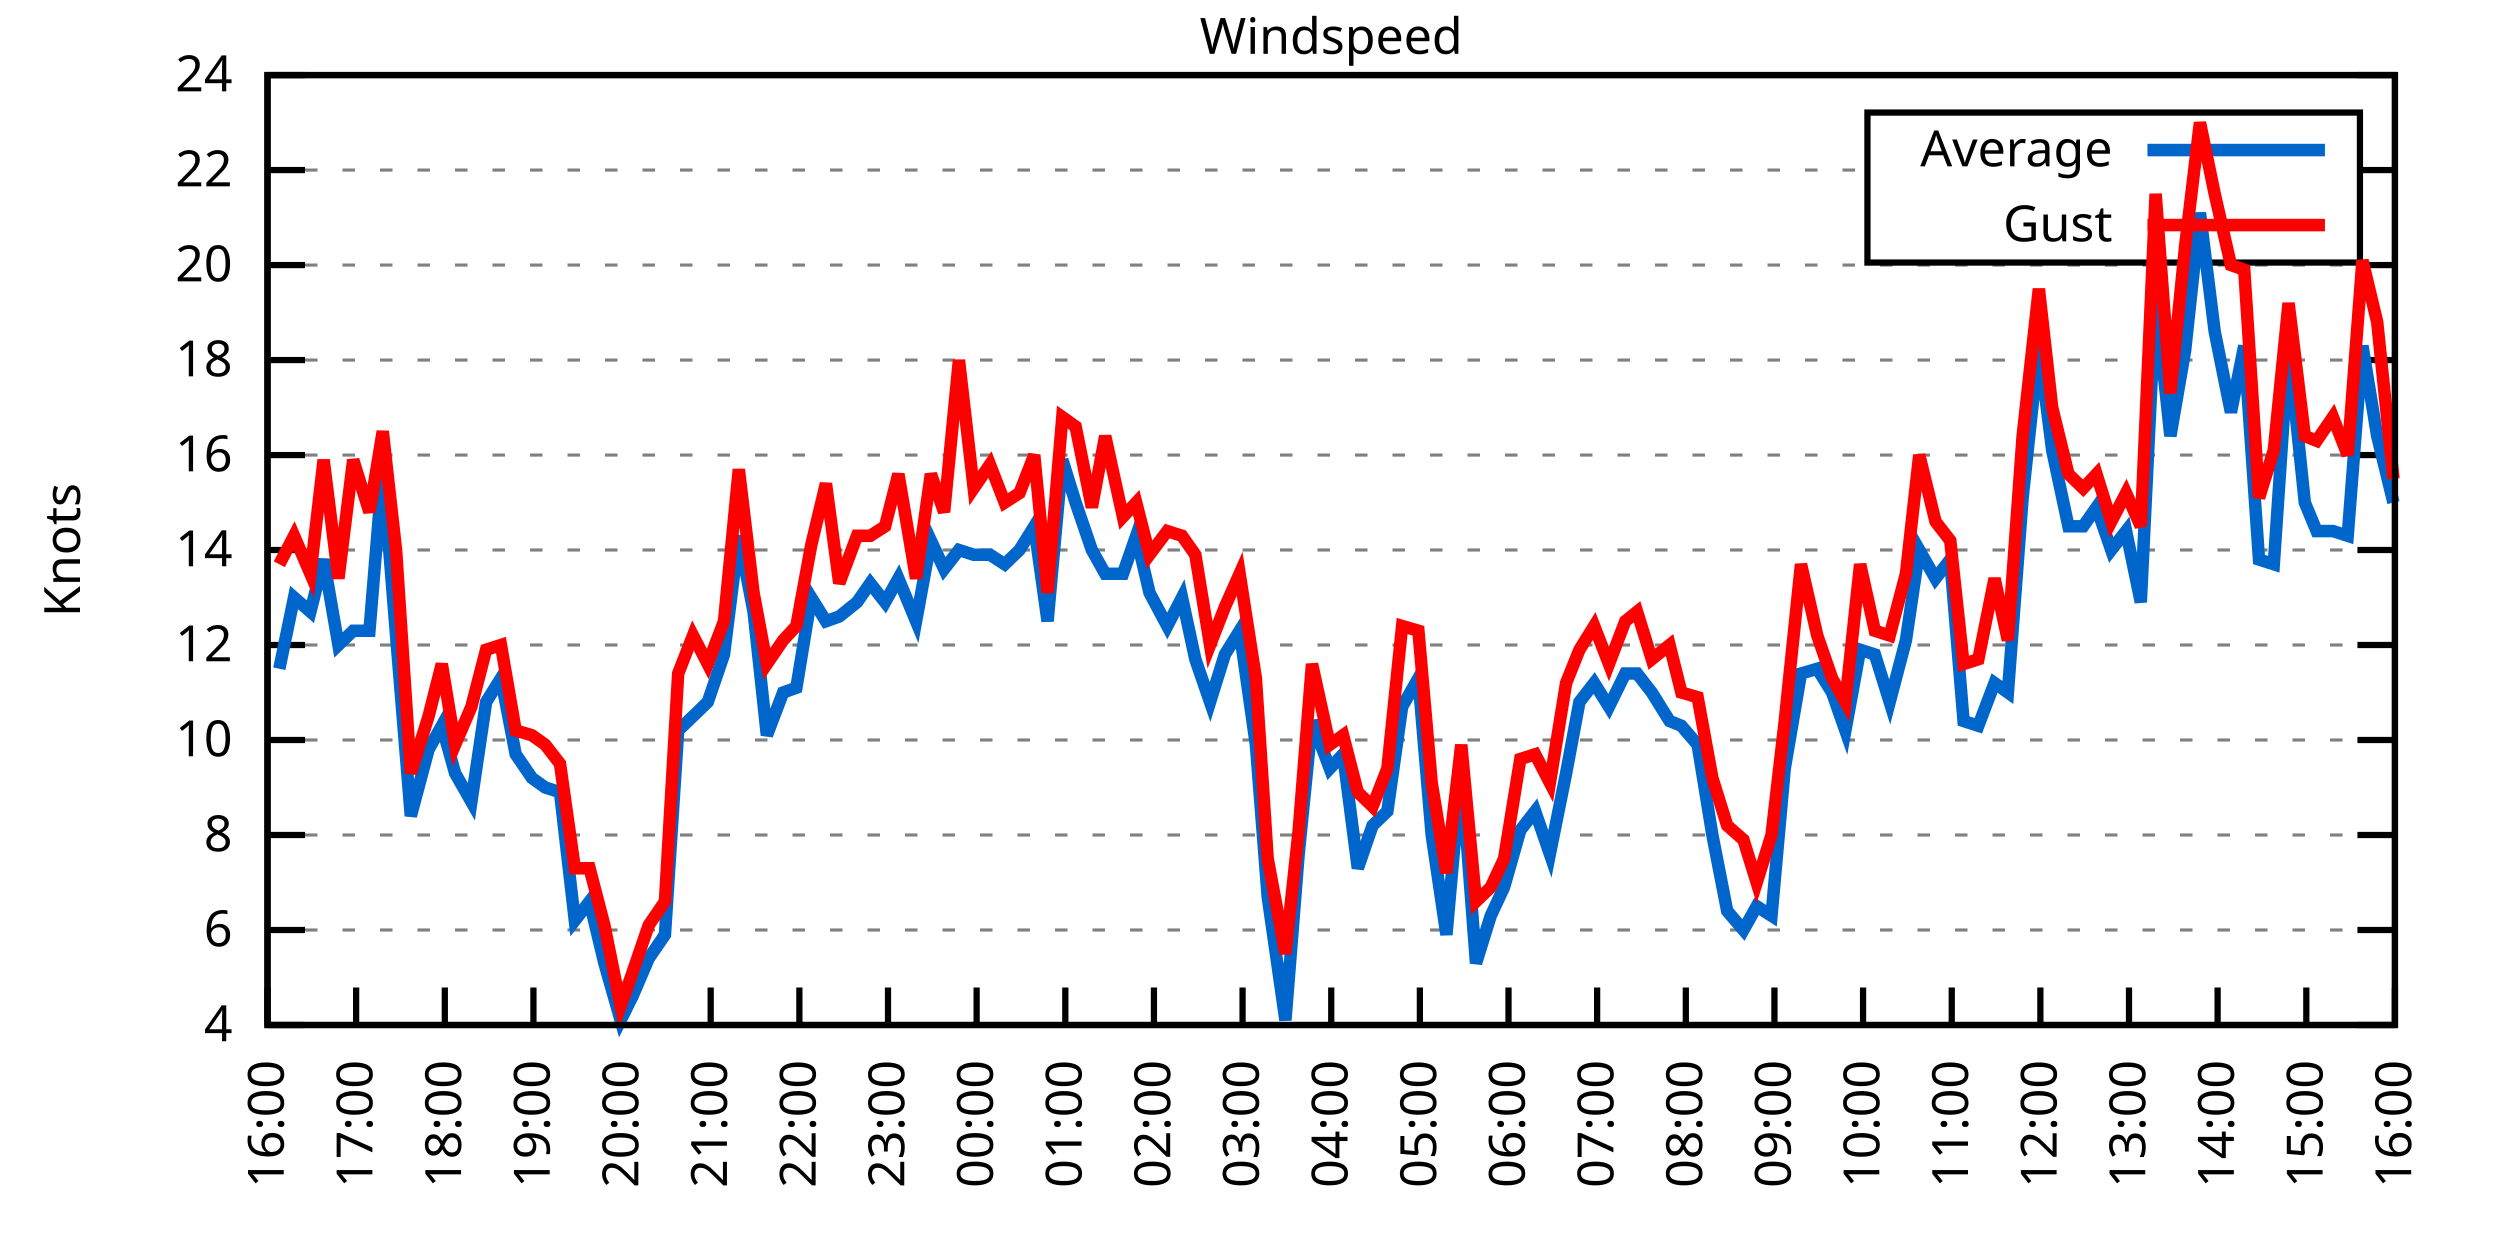
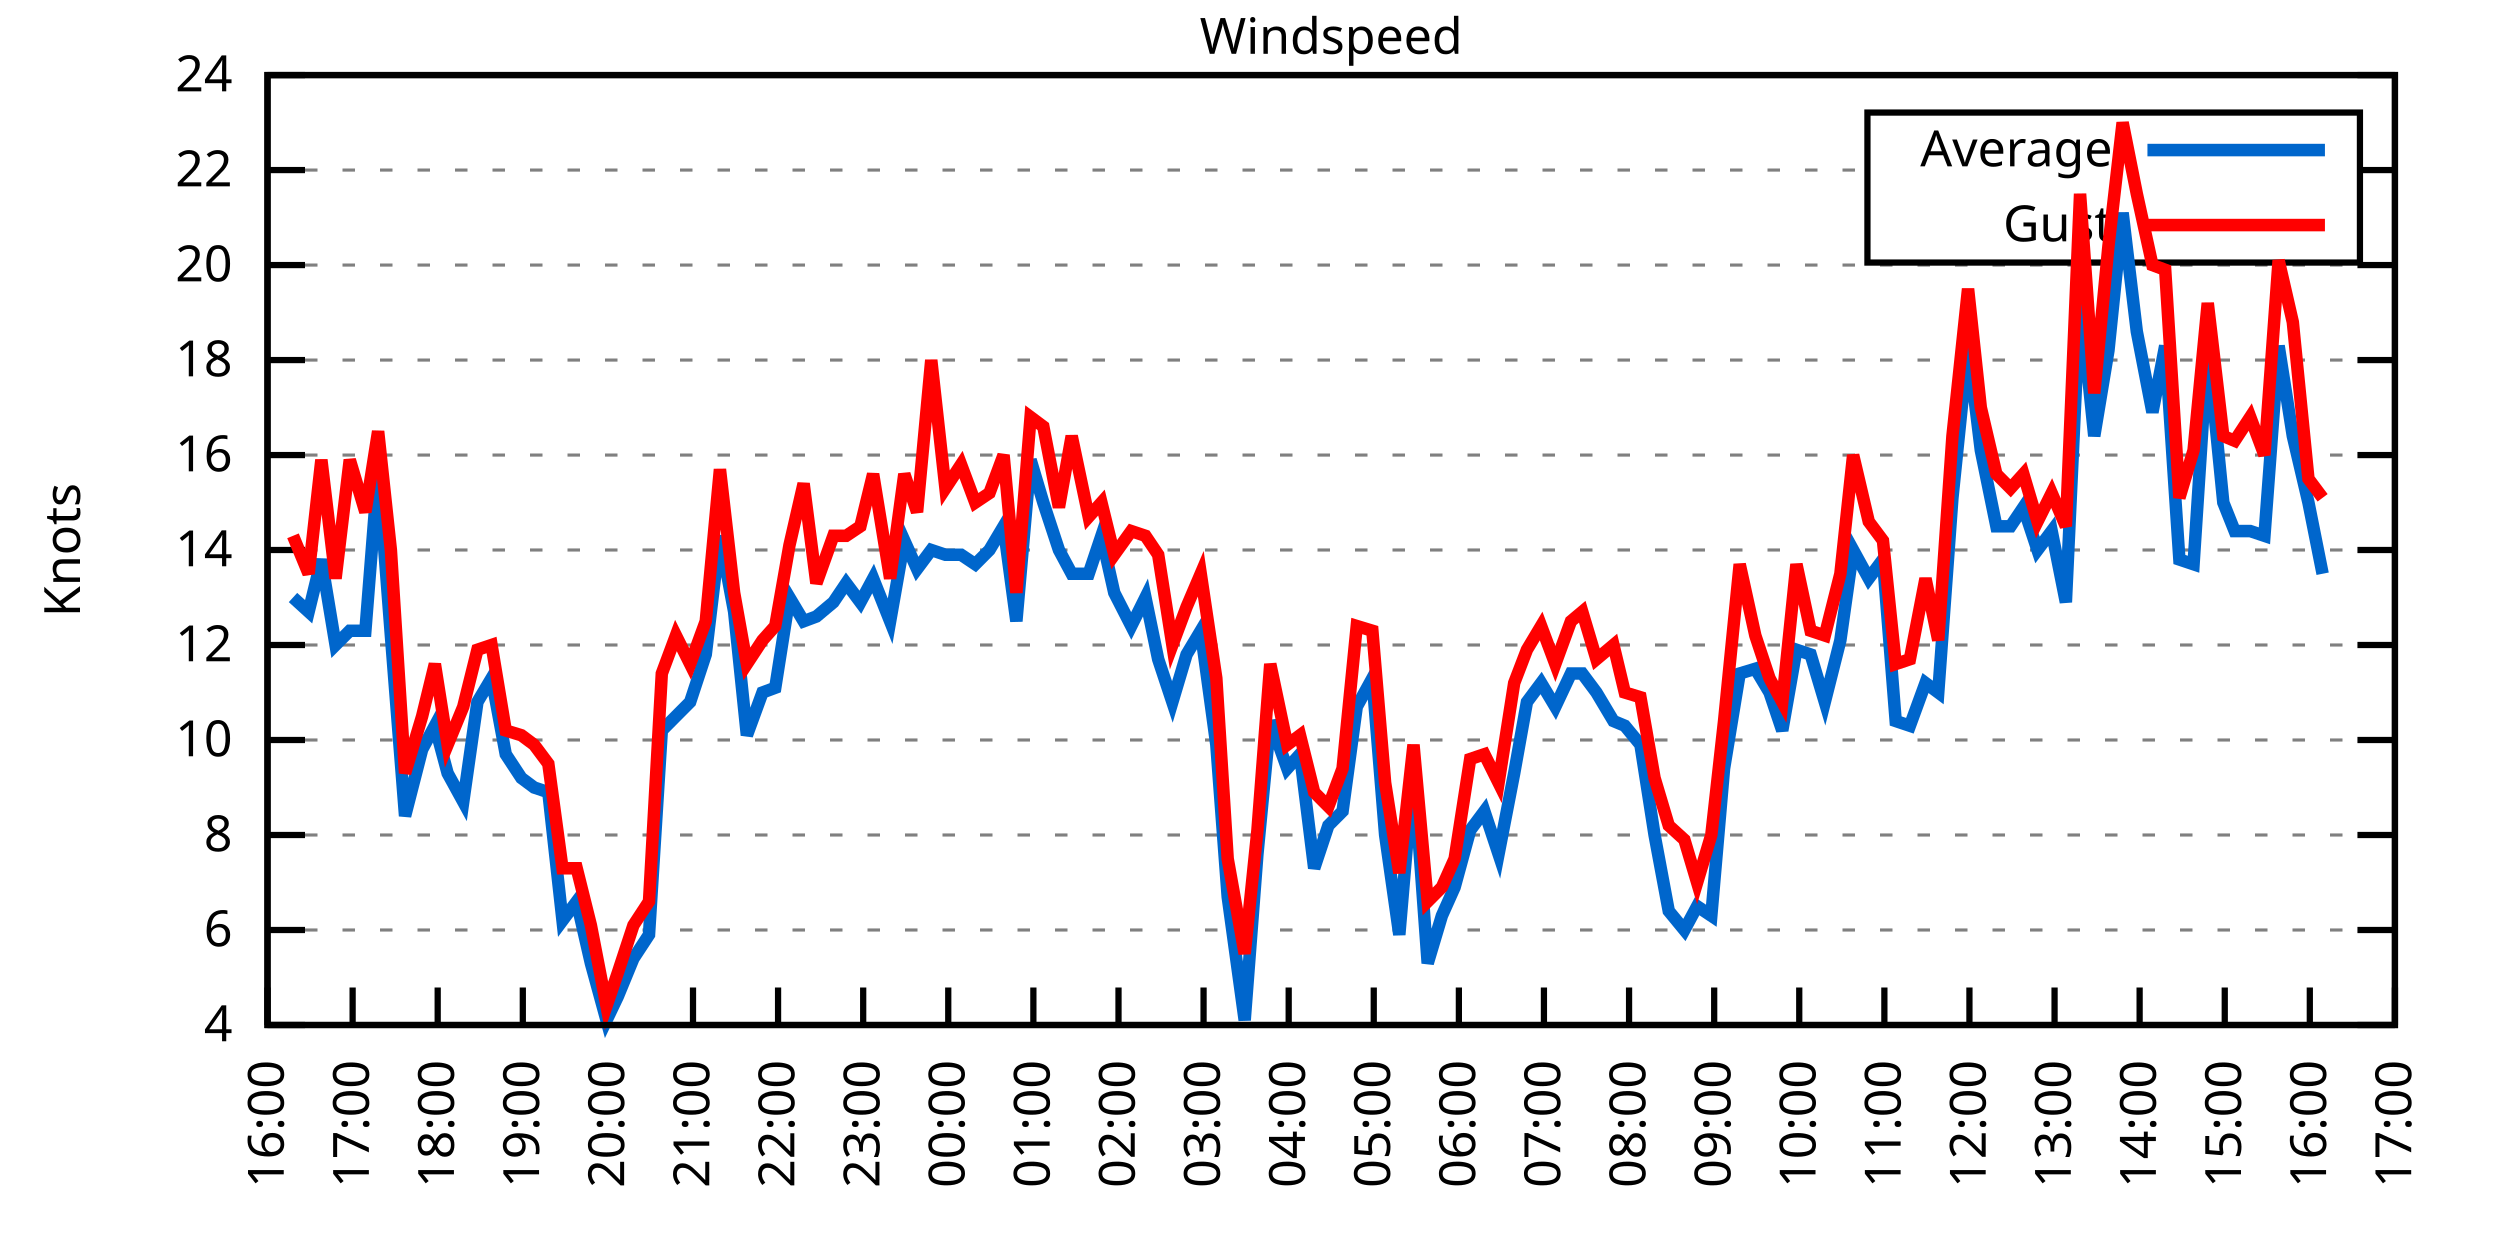
<svg xmlns="http://www.w3.org/2000/svg" xmlns:xlink="http://www.w3.org/1999/xlink" width="400" height="200" viewBox="0 0 400 200">
  <g id="gnuplot_canvas">
    <rect x="0" y="0" width="400" height="200" fill="none" />
    <defs>
      <circle id="gpDot" r="0.5" stroke-width="0.5" stroke="currentColor" />
      <path id="gpPt0" stroke-width="0.333" stroke="currentColor" d="M-1,0 h2 M0,-1 v2" />
      <path id="gpPt1" stroke-width="0.333" stroke="currentColor" d="M-1,-1 L1,1 M1,-1 L-1,1" />
      <path id="gpPt2" stroke-width="0.333" stroke="currentColor" d="M-1,0 L1,0 M0,-1 L0,1 M-1,-1 L1,1 M-1,1 L1,-1" />
      <rect id="gpPt3" stroke-width="0.333" stroke="currentColor" x="-1" y="-1" width="2" height="2" />
      <rect id="gpPt4" stroke-width="0.333" stroke="currentColor" fill="currentColor" x="-1" y="-1" width="2" height="2" />
      <circle id="gpPt5" stroke-width="0.333" stroke="currentColor" cx="0" cy="0" r="1" />
      <use xlink:href="#gpPt5" id="gpPt6" fill="currentColor" stroke="none" />
      <path id="gpPt7" stroke-width="0.333" stroke="currentColor" d="M0,-1.33 L-1.33,0.67 L1.33,0.67 z" />
      <use xlink:href="#gpPt7" id="gpPt8" fill="currentColor" stroke="none" />
      <use xlink:href="#gpPt7" id="gpPt9" stroke="currentColor" transform="rotate(180)" />
      <use xlink:href="#gpPt9" id="gpPt10" fill="currentColor" stroke="none" />
      <use xlink:href="#gpPt3" id="gpPt11" stroke="currentColor" transform="rotate(45)" />
      <use xlink:href="#gpPt11" id="gpPt12" fill="currentColor" stroke="none" />
      <path id="gpPt13" stroke-width="0.333" stroke="currentColor" d="M0,1.330 L1.265,0.411 L0.782,-1.067 L-0.782,-1.076 L-1.265,0.411 z" />
      <use xlink:href="#gpPt13" id="gpPt14" fill="currentColor" stroke="none" />
      <filter id="textbox" filterUnits="objectBoundingBox" x="0" y="0" height="1" width="1">
        <feFlood flood-color="white" flood-opacity="1" result="bgnd" />
        <feComposite in="SourceGraphic" in2="bgnd" operator="atop" />
      </filter>
      <filter id="greybox" filterUnits="objectBoundingBox" x="0" y="0" height="1" width="1">
        <feFlood flood-color="lightgrey" flood-opacity="1" result="grey" />
        <feComposite in="SourceGraphic" in2="grey" operator="atop" />
      </filter>
    </defs>
    <g fill="none" color="white" stroke="currentColor" stroke-width="1.00" stroke-linecap="butt" stroke-linejoin="miter">
</g>
    <g fill="none" color="black" stroke="currentColor" stroke-width="1.00" stroke-linecap="butt" stroke-linejoin="miter">
      <g stroke="none" shape-rendering="crispEdges">
        <polygon fill="rgb(255, 255, 255)" points="42.80,164.00 383.18,164.00 383.18,12.02 42.80,12.02 " />
      </g>
    </g>
    <g fill="none" color="black" stroke="currentColor" stroke-width="1.00" stroke-linecap="butt" stroke-linejoin="miter">
</g>
    <g fill="none" color="black" stroke="black" stroke-width="0.50" stroke-linecap="butt" stroke-linejoin="miter">
</g>
    <g fill="none" color="gray" stroke="currentColor" stroke-width="0.50" stroke-linecap="butt" stroke-linejoin="miter">
      <path stroke="gray" stroke-dasharray="2,4" class="gridline" d="M42.80,164.00 L383.19,164.00  " />
    </g>
    <g fill="none" color="gray" stroke="gray" stroke-width="1.00" stroke-linecap="butt" stroke-linejoin="miter">
</g>
    <g fill="none" color="black" stroke="currentColor" stroke-width="1.00" stroke-linecap="butt" stroke-linejoin="miter">
      <path stroke="black" d="M42.80,164.00 L48.80,164.00 M383.19,164.00 L377.19,164.00  " />
      <g transform="translate(37.20,166.60)" stroke="none" fill="black" font-family="Sans" font-size="8.00" text-anchor="end">
        <text>
          <tspan font-family="Sans"> 4</tspan>
        </text>
      </g>
    </g>
    <g fill="none" color="black" stroke="currentColor" stroke-width="1.00" stroke-linecap="butt" stroke-linejoin="miter">
</g>
    <g fill="none" color="black" stroke="black" stroke-width="0.50" stroke-linecap="butt" stroke-linejoin="miter">
</g>
    <g fill="none" color="gray" stroke="currentColor" stroke-width="0.50" stroke-linecap="butt" stroke-linejoin="miter">
      <path stroke="gray" stroke-dasharray="2,4" class="gridline" d="M42.80,148.80 L383.19,148.80  " />
    </g>
    <g fill="none" color="gray" stroke="gray" stroke-width="1.00" stroke-linecap="butt" stroke-linejoin="miter">
</g>
    <g fill="none" color="black" stroke="currentColor" stroke-width="1.00" stroke-linecap="butt" stroke-linejoin="miter">
      <path stroke="black" d="M42.80,148.80 L48.80,148.80 M383.19,148.80 L377.19,148.80  " />
      <g transform="translate(37.20,151.40)" stroke="none" fill="black" font-family="Sans" font-size="8.00" text-anchor="end">
        <text>
          <tspan font-family="Sans"> 6</tspan>
        </text>
      </g>
    </g>
    <g fill="none" color="black" stroke="currentColor" stroke-width="1.00" stroke-linecap="butt" stroke-linejoin="miter">
</g>
    <g fill="none" color="black" stroke="black" stroke-width="0.50" stroke-linecap="butt" stroke-linejoin="miter">
</g>
    <g fill="none" color="gray" stroke="currentColor" stroke-width="0.50" stroke-linecap="butt" stroke-linejoin="miter">
      <path stroke="gray" stroke-dasharray="2,4" class="gridline" d="M42.80,133.60 L383.19,133.60  " />
    </g>
    <g fill="none" color="gray" stroke="gray" stroke-width="1.00" stroke-linecap="butt" stroke-linejoin="miter">
</g>
    <g fill="none" color="black" stroke="currentColor" stroke-width="1.00" stroke-linecap="butt" stroke-linejoin="miter">
      <path stroke="black" d="M42.80,133.60 L48.80,133.60 M383.19,133.60 L377.19,133.60  " />
      <g transform="translate(37.20,136.20)" stroke="none" fill="black" font-family="Sans" font-size="8.00" text-anchor="end">
        <text>
          <tspan font-family="Sans"> 8</tspan>
        </text>
      </g>
    </g>
    <g fill="none" color="black" stroke="currentColor" stroke-width="1.00" stroke-linecap="butt" stroke-linejoin="miter">
</g>
    <g fill="none" color="black" stroke="black" stroke-width="0.50" stroke-linecap="butt" stroke-linejoin="miter">
</g>
    <g fill="none" color="gray" stroke="currentColor" stroke-width="0.50" stroke-linecap="butt" stroke-linejoin="miter">
      <path stroke="gray" stroke-dasharray="2,4" class="gridline" d="M42.80,118.40 L383.19,118.40  " />
    </g>
    <g fill="none" color="gray" stroke="gray" stroke-width="1.00" stroke-linecap="butt" stroke-linejoin="miter">
</g>
    <g fill="none" color="black" stroke="currentColor" stroke-width="1.00" stroke-linecap="butt" stroke-linejoin="miter">
      <path stroke="black" d="M42.80,118.40 L48.80,118.40 M383.19,118.40 L377.19,118.40  " />
      <g transform="translate(37.20,121.00)" stroke="none" fill="black" font-family="Sans" font-size="8.00" text-anchor="end">
        <text>
          <tspan font-family="Sans"> 10</tspan>
        </text>
      </g>
    </g>
    <g fill="none" color="black" stroke="currentColor" stroke-width="1.00" stroke-linecap="butt" stroke-linejoin="miter">
</g>
    <g fill="none" color="black" stroke="black" stroke-width="0.50" stroke-linecap="butt" stroke-linejoin="miter">
</g>
    <g fill="none" color="gray" stroke="currentColor" stroke-width="0.50" stroke-linecap="butt" stroke-linejoin="miter">
      <path stroke="gray" stroke-dasharray="2,4" class="gridline" d="M42.80,103.20 L383.19,103.20  " />
    </g>
    <g fill="none" color="gray" stroke="gray" stroke-width="1.00" stroke-linecap="butt" stroke-linejoin="miter">
</g>
    <g fill="none" color="black" stroke="currentColor" stroke-width="1.00" stroke-linecap="butt" stroke-linejoin="miter">
      <path stroke="black" d="M42.80,103.20 L48.80,103.20 M383.19,103.20 L377.19,103.20  " />
      <g transform="translate(37.20,105.80)" stroke="none" fill="black" font-family="Sans" font-size="8.00" text-anchor="end">
        <text>
          <tspan font-family="Sans"> 12</tspan>
        </text>
      </g>
    </g>
    <g fill="none" color="black" stroke="currentColor" stroke-width="1.00" stroke-linecap="butt" stroke-linejoin="miter">
</g>
    <g fill="none" color="black" stroke="black" stroke-width="0.50" stroke-linecap="butt" stroke-linejoin="miter">
</g>
    <g fill="none" color="gray" stroke="currentColor" stroke-width="0.50" stroke-linecap="butt" stroke-linejoin="miter">
      <path stroke="gray" stroke-dasharray="2,4" class="gridline" d="M42.80,88.00 L383.19,88.00  " />
    </g>
    <g fill="none" color="gray" stroke="gray" stroke-width="1.00" stroke-linecap="butt" stroke-linejoin="miter">
</g>
    <g fill="none" color="black" stroke="currentColor" stroke-width="1.00" stroke-linecap="butt" stroke-linejoin="miter">
      <path stroke="black" d="M42.80,88.00 L48.80,88.00 M383.19,88.00 L377.19,88.00  " />
      <g transform="translate(37.20,90.60)" stroke="none" fill="black" font-family="Sans" font-size="8.00" text-anchor="end">
        <text>
          <tspan font-family="Sans"> 14</tspan>
        </text>
      </g>
    </g>
    <g fill="none" color="black" stroke="currentColor" stroke-width="1.00" stroke-linecap="butt" stroke-linejoin="miter">
</g>
    <g fill="none" color="black" stroke="black" stroke-width="0.50" stroke-linecap="butt" stroke-linejoin="miter">
</g>
    <g fill="none" color="gray" stroke="currentColor" stroke-width="0.50" stroke-linecap="butt" stroke-linejoin="miter">
      <path stroke="gray" stroke-dasharray="2,4" class="gridline" d="M42.80,72.81 L383.19,72.81  " />
    </g>
    <g fill="none" color="gray" stroke="gray" stroke-width="1.00" stroke-linecap="butt" stroke-linejoin="miter">
</g>
    <g fill="none" color="black" stroke="currentColor" stroke-width="1.00" stroke-linecap="butt" stroke-linejoin="miter">
      <path stroke="black" d="M42.80,72.81 L48.80,72.81 M383.19,72.81 L377.19,72.81  " />
      <g transform="translate(37.20,75.41)" stroke="none" fill="black" font-family="Sans" font-size="8.00" text-anchor="end">
        <text>
          <tspan font-family="Sans"> 16</tspan>
        </text>
      </g>
    </g>
    <g fill="none" color="black" stroke="currentColor" stroke-width="1.00" stroke-linecap="butt" stroke-linejoin="miter">
</g>
    <g fill="none" color="black" stroke="black" stroke-width="0.50" stroke-linecap="butt" stroke-linejoin="miter">
</g>
    <g fill="none" color="gray" stroke="currentColor" stroke-width="0.50" stroke-linecap="butt" stroke-linejoin="miter">
      <path stroke="gray" stroke-dasharray="2,4" class="gridline" d="M42.80,57.61 L383.19,57.61  " />
    </g>
    <g fill="none" color="gray" stroke="gray" stroke-width="1.00" stroke-linecap="butt" stroke-linejoin="miter">
</g>
    <g fill="none" color="black" stroke="currentColor" stroke-width="1.00" stroke-linecap="butt" stroke-linejoin="miter">
      <path stroke="black" d="M42.80,57.61 L48.80,57.61 M383.19,57.61 L377.19,57.61  " />
      <g transform="translate(37.20,60.21)" stroke="none" fill="black" font-family="Sans" font-size="8.00" text-anchor="end">
        <text>
          <tspan font-family="Sans"> 18</tspan>
        </text>
      </g>
    </g>
    <g fill="none" color="black" stroke="currentColor" stroke-width="1.00" stroke-linecap="butt" stroke-linejoin="miter">
</g>
    <g fill="none" color="black" stroke="black" stroke-width="0.50" stroke-linecap="butt" stroke-linejoin="miter">
</g>
    <g fill="none" color="gray" stroke="currentColor" stroke-width="0.50" stroke-linecap="butt" stroke-linejoin="miter">
      <path stroke="gray" stroke-dasharray="2,4" class="gridline" d="M42.80,42.41 L383.19,42.41  " />
    </g>
    <g fill="none" color="gray" stroke="gray" stroke-width="1.00" stroke-linecap="butt" stroke-linejoin="miter">
</g>
    <g fill="none" color="black" stroke="currentColor" stroke-width="1.00" stroke-linecap="butt" stroke-linejoin="miter">
      <path stroke="black" d="M42.80,42.41 L48.80,42.41 M383.19,42.41 L377.19,42.41  " />
      <g transform="translate(37.20,45.01)" stroke="none" fill="black" font-family="Sans" font-size="8.00" text-anchor="end">
        <text>
          <tspan font-family="Sans"> 20</tspan>
        </text>
      </g>
    </g>
    <g fill="none" color="black" stroke="currentColor" stroke-width="1.00" stroke-linecap="butt" stroke-linejoin="miter">
</g>
    <g fill="none" color="black" stroke="black" stroke-width="0.50" stroke-linecap="butt" stroke-linejoin="miter">
</g>
    <g fill="none" color="gray" stroke="currentColor" stroke-width="0.50" stroke-linecap="butt" stroke-linejoin="miter">
      <path stroke="gray" stroke-dasharray="2,4" class="gridline" d="M42.80,27.21 L298.79,27.21 M377.59,27.21 L383.19,27.21  " />
    </g>
    <g fill="none" color="gray" stroke="gray" stroke-width="1.00" stroke-linecap="butt" stroke-linejoin="miter">
</g>
    <g fill="none" color="black" stroke="currentColor" stroke-width="1.00" stroke-linecap="butt" stroke-linejoin="miter">
      <path stroke="black" d="M42.80,27.21 L48.80,27.21 M383.19,27.21 L377.19,27.21  " />
      <g transform="translate(37.20,29.81)" stroke="none" fill="black" font-family="Sans" font-size="8.00" text-anchor="end">
        <text>
          <tspan font-family="Sans"> 22</tspan>
        </text>
      </g>
    </g>
    <g fill="none" color="black" stroke="currentColor" stroke-width="1.00" stroke-linecap="butt" stroke-linejoin="miter">
</g>
    <g fill="none" color="black" stroke="black" stroke-width="0.50" stroke-linecap="butt" stroke-linejoin="miter">
</g>
    <g fill="none" color="gray" stroke="currentColor" stroke-width="0.50" stroke-linecap="butt" stroke-linejoin="miter">
      <path stroke="gray" stroke-dasharray="2,4" class="gridline" d="M42.80,12.01 L383.19,12.01  " />
    </g>
    <g fill="none" color="gray" stroke="gray" stroke-width="1.00" stroke-linecap="butt" stroke-linejoin="miter">
</g>
    <g fill="none" color="black" stroke="currentColor" stroke-width="1.00" stroke-linecap="butt" stroke-linejoin="miter">
      <path stroke="black" d="M42.80,12.01 L48.80,12.01 M383.19,12.01 L377.19,12.01  " />
      <g transform="translate(37.20,14.61)" stroke="none" fill="black" font-family="Sans" font-size="8.00" text-anchor="end">
        <text>
          <tspan font-family="Sans"> 24</tspan>
        </text>
      </g>
    </g>
    <g fill="none" color="black" stroke="currentColor" stroke-width="1.00" stroke-linecap="butt" stroke-linejoin="miter">
      <path stroke="black" d="M42.80,164.00 L42.80,158.00  " />
      <g transform="translate(45.40,169.60) rotate(270.00)" stroke="none" fill="black" font-family="Sans" font-size="8.00" text-anchor="end">
        <text>
          <tspan font-family="Sans">16:00</tspan>
        </text>
      </g>
    </g>
    <g fill="none" color="black" stroke="currentColor" stroke-width="1.00" stroke-linecap="butt" stroke-linejoin="miter">
-       <path stroke="black" d="M56.98,164.00 L56.98,158.00  " />
-       <g transform="translate(59.58,169.60) rotate(270.00)" stroke="none" fill="black" font-family="Sans" font-size="8.00" text-anchor="end">
+       <path stroke="black" d="M56.42,164.00 L56.42,158.00  " />
+       <g transform="translate(59.02,169.60) rotate(270.00)" stroke="none" fill="black" font-family="Sans" font-size="8.00" text-anchor="end">
        <text>
          <tspan font-family="Sans">17:00</tspan>
        </text>
      </g>
    </g>
    <g fill="none" color="black" stroke="currentColor" stroke-width="1.00" stroke-linecap="butt" stroke-linejoin="miter">
-       <path stroke="black" d="M71.17,164.00 L71.17,158.00  " />
-       <g transform="translate(73.77,169.60) rotate(270.00)" stroke="none" fill="black" font-family="Sans" font-size="8.00" text-anchor="end">
+       <path stroke="black" d="M70.03,164.00 L70.03,158.00  " />
+       <g transform="translate(72.63,169.60) rotate(270.00)" stroke="none" fill="black" font-family="Sans" font-size="8.00" text-anchor="end">
        <text>
          <tspan font-family="Sans">18:00</tspan>
        </text>
      </g>
    </g>
    <g fill="none" color="black" stroke="currentColor" stroke-width="1.00" stroke-linecap="butt" stroke-linejoin="miter">
-       <path stroke="black" d="M85.35,164.00 L85.35,158.00  " />
-       <g transform="translate(87.95,169.60) rotate(270.00)" stroke="none" fill="black" font-family="Sans" font-size="8.00" text-anchor="end">
+       <path stroke="black" d="M83.65,164.00 L83.65,158.00  " />
+       <g transform="translate(86.25,169.60) rotate(270.00)" stroke="none" fill="black" font-family="Sans" font-size="8.00" text-anchor="end">
        <text>
          <tspan font-family="Sans">19:00</tspan>
        </text>
      </g>
    </g>
    <g fill="none" color="black" stroke="currentColor" stroke-width="1.00" stroke-linecap="butt" stroke-linejoin="miter">
-       <path stroke="black" d="M99.53,164.00 L99.53,158.00  " />
-       <g transform="translate(102.13,169.60) rotate(270.00)" stroke="none" fill="black" font-family="Sans" font-size="8.00" text-anchor="end">
+       <path stroke="black" d="M97.26,164.00 L97.26,158.00  " />
+       <g transform="translate(99.86,169.60) rotate(270.00)" stroke="none" fill="black" font-family="Sans" font-size="8.00" text-anchor="end">
        <text>
          <tspan font-family="Sans">20:00</tspan>
        </text>
      </g>
    </g>
    <g fill="none" color="black" stroke="currentColor" stroke-width="1.00" stroke-linecap="butt" stroke-linejoin="miter">
-       <path stroke="black" d="M113.71,164.00 L113.71,158.00  " />
-       <g transform="translate(116.31,169.60) rotate(270.00)" stroke="none" fill="black" font-family="Sans" font-size="8.00" text-anchor="end">
+       <path stroke="black" d="M110.88,164.00 L110.88,158.00  " />
+       <g transform="translate(113.48,169.60) rotate(270.00)" stroke="none" fill="black" font-family="Sans" font-size="8.00" text-anchor="end">
        <text>
          <tspan font-family="Sans">21:00</tspan>
        </text>
      </g>
    </g>
    <g fill="none" color="black" stroke="currentColor" stroke-width="1.00" stroke-linecap="butt" stroke-linejoin="miter">
-       <path stroke="black" d="M127.90,164.00 L127.90,158.00  " />
-       <g transform="translate(130.50,169.60) rotate(270.00)" stroke="none" fill="black" font-family="Sans" font-size="8.00" text-anchor="end">
+       <path stroke="black" d="M124.49,164.00 L124.49,158.00  " />
+       <g transform="translate(127.09,169.60) rotate(270.00)" stroke="none" fill="black" font-family="Sans" font-size="8.00" text-anchor="end">
        <text>
          <tspan font-family="Sans">22:00</tspan>
        </text>
      </g>
    </g>
    <g fill="none" color="black" stroke="currentColor" stroke-width="1.00" stroke-linecap="butt" stroke-linejoin="miter">
-       <path stroke="black" d="M142.08,164.00 L142.08,158.00  " />
-       <g transform="translate(144.68,169.60) rotate(270.00)" stroke="none" fill="black" font-family="Sans" font-size="8.00" text-anchor="end">
+       <path stroke="black" d="M138.11,164.00 L138.11,158.00  " />
+       <g transform="translate(140.71,169.60) rotate(270.00)" stroke="none" fill="black" font-family="Sans" font-size="8.00" text-anchor="end">
        <text>
          <tspan font-family="Sans">23:00</tspan>
        </text>
      </g>
    </g>
    <g fill="none" color="black" stroke="currentColor" stroke-width="1.00" stroke-linecap="butt" stroke-linejoin="miter">
-       <path stroke="black" d="M156.26,164.00 L156.26,158.00  " />
-       <g transform="translate(158.86,169.60) rotate(270.00)" stroke="none" fill="black" font-family="Sans" font-size="8.00" text-anchor="end">
+       <path stroke="black" d="M151.72,164.00 L151.72,158.00  " />
+       <g transform="translate(154.32,169.60) rotate(270.00)" stroke="none" fill="black" font-family="Sans" font-size="8.00" text-anchor="end">
        <text>
          <tspan font-family="Sans">00:00</tspan>
        </text>
      </g>
    </g>
    <g fill="none" color="black" stroke="currentColor" stroke-width="1.00" stroke-linecap="butt" stroke-linejoin="miter">
-       <path stroke="black" d="M170.45,164.00 L170.45,158.00  " />
-       <g transform="translate(173.05,169.60) rotate(270.00)" stroke="none" fill="black" font-family="Sans" font-size="8.00" text-anchor="end">
+       <path stroke="black" d="M165.34,164.00 L165.34,158.00  " />
+       <g transform="translate(167.94,169.60) rotate(270.00)" stroke="none" fill="black" font-family="Sans" font-size="8.00" text-anchor="end">
        <text>
          <tspan font-family="Sans">01:00</tspan>
        </text>
      </g>
    </g>
    <g fill="none" color="black" stroke="currentColor" stroke-width="1.00" stroke-linecap="butt" stroke-linejoin="miter">
-       <path stroke="black" d="M184.63,164.00 L184.63,158.00  " />
-       <g transform="translate(187.23,169.60) rotate(270.00)" stroke="none" fill="black" font-family="Sans" font-size="8.00" text-anchor="end">
+       <path stroke="black" d="M178.96,164.00 L178.96,158.00  " />
+       <g transform="translate(181.56,169.60) rotate(270.00)" stroke="none" fill="black" font-family="Sans" font-size="8.00" text-anchor="end">
        <text>
          <tspan font-family="Sans">02:00</tspan>
        </text>
      </g>
    </g>
    <g fill="none" color="black" stroke="currentColor" stroke-width="1.00" stroke-linecap="butt" stroke-linejoin="miter">
-       <path stroke="black" d="M198.81,164.00 L198.81,158.00  " />
-       <g transform="translate(201.41,169.60) rotate(270.00)" stroke="none" fill="black" font-family="Sans" font-size="8.00" text-anchor="end">
+       <path stroke="black" d="M192.57,164.00 L192.57,158.00  " />
+       <g transform="translate(195.17,169.60) rotate(270.00)" stroke="none" fill="black" font-family="Sans" font-size="8.00" text-anchor="end">
        <text>
          <tspan font-family="Sans">03:00</tspan>
        </text>
      </g>
    </g>
    <g fill="none" color="black" stroke="currentColor" stroke-width="1.00" stroke-linecap="butt" stroke-linejoin="miter">
-       <path stroke="black" d="M213.00,164.00 L213.00,158.00  " />
-       <g transform="translate(215.60,169.60) rotate(270.00)" stroke="none" fill="black" font-family="Sans" font-size="8.00" text-anchor="end">
+       <path stroke="black" d="M206.19,164.00 L206.19,158.00  " />
+       <g transform="translate(208.79,169.60) rotate(270.00)" stroke="none" fill="black" font-family="Sans" font-size="8.00" text-anchor="end">
        <text>
          <tspan font-family="Sans">04:00</tspan>
        </text>
      </g>
    </g>
    <g fill="none" color="black" stroke="currentColor" stroke-width="1.00" stroke-linecap="butt" stroke-linejoin="miter">
-       <path stroke="black" d="M227.18,164.00 L227.18,158.00  " />
-       <g transform="translate(229.78,169.60) rotate(270.00)" stroke="none" fill="black" font-family="Sans" font-size="8.00" text-anchor="end">
+       <path stroke="black" d="M219.80,164.00 L219.80,158.00  " />
+       <g transform="translate(222.40,169.60) rotate(270.00)" stroke="none" fill="black" font-family="Sans" font-size="8.00" text-anchor="end">
        <text>
          <tspan font-family="Sans">05:00</tspan>
        </text>
      </g>
    </g>
    <g fill="none" color="black" stroke="currentColor" stroke-width="1.00" stroke-linecap="butt" stroke-linejoin="miter">
-       <path stroke="black" d="M241.36,164.00 L241.36,158.00  " />
-       <g transform="translate(243.96,169.60) rotate(270.00)" stroke="none" fill="black" font-family="Sans" font-size="8.00" text-anchor="end">
+       <path stroke="black" d="M233.42,164.00 L233.42,158.00  " />
+       <g transform="translate(236.02,169.60) rotate(270.00)" stroke="none" fill="black" font-family="Sans" font-size="8.00" text-anchor="end">
        <text>
          <tspan font-family="Sans">06:00</tspan>
        </text>
      </g>
    </g>
    <g fill="none" color="black" stroke="currentColor" stroke-width="1.00" stroke-linecap="butt" stroke-linejoin="miter">
-       <path stroke="black" d="M255.54,164.00 L255.54,158.00  " />
-       <g transform="translate(258.14,169.60) rotate(270.00)" stroke="none" fill="black" font-family="Sans" font-size="8.00" text-anchor="end">
+       <path stroke="black" d="M247.03,164.00 L247.03,158.00  " />
+       <g transform="translate(249.63,169.60) rotate(270.00)" stroke="none" fill="black" font-family="Sans" font-size="8.00" text-anchor="end">
        <text>
          <tspan font-family="Sans">07:00</tspan>
        </text>
      </g>
    </g>
    <g fill="none" color="black" stroke="currentColor" stroke-width="1.00" stroke-linecap="butt" stroke-linejoin="miter">
-       <path stroke="black" d="M269.73,164.00 L269.73,158.00  " />
-       <g transform="translate(272.33,169.60) rotate(270.00)" stroke="none" fill="black" font-family="Sans" font-size="8.00" text-anchor="end">
+       <path stroke="black" d="M260.65,164.00 L260.65,158.00  " />
+       <g transform="translate(263.25,169.60) rotate(270.00)" stroke="none" fill="black" font-family="Sans" font-size="8.00" text-anchor="end">
        <text>
          <tspan font-family="Sans">08:00</tspan>
        </text>
      </g>
    </g>
    <g fill="none" color="black" stroke="currentColor" stroke-width="1.00" stroke-linecap="butt" stroke-linejoin="miter">
-       <path stroke="black" d="M283.91,164.00 L283.91,158.00  " />
-       <g transform="translate(286.51,169.60) rotate(270.00)" stroke="none" fill="black" font-family="Sans" font-size="8.00" text-anchor="end">
+       <path stroke="black" d="M274.27,164.00 L274.27,158.00  " />
+       <g transform="translate(276.87,169.60) rotate(270.00)" stroke="none" fill="black" font-family="Sans" font-size="8.00" text-anchor="end">
        <text>
          <tspan font-family="Sans">09:00</tspan>
        </text>
      </g>
    </g>
    <g fill="none" color="black" stroke="currentColor" stroke-width="1.00" stroke-linecap="butt" stroke-linejoin="miter">
-       <path stroke="black" d="M298.09,164.00 L298.09,158.00  " />
-       <g transform="translate(300.69,169.60) rotate(270.00)" stroke="none" fill="black" font-family="Sans" font-size="8.00" text-anchor="end">
+       <path stroke="black" d="M287.88,164.00 L287.88,158.00  " />
+       <g transform="translate(290.48,169.60) rotate(270.00)" stroke="none" fill="black" font-family="Sans" font-size="8.00" text-anchor="end">
        <text>
          <tspan font-family="Sans">10:00</tspan>
        </text>
      </g>
    </g>
    <g fill="none" color="black" stroke="currentColor" stroke-width="1.00" stroke-linecap="butt" stroke-linejoin="miter">
-       <path stroke="black" d="M312.28,164.00 L312.28,158.00  " />
-       <g transform="translate(314.88,169.60) rotate(270.00)" stroke="none" fill="black" font-family="Sans" font-size="8.00" text-anchor="end">
+       <path stroke="black" d="M301.50,164.00 L301.50,158.00  " />
+       <g transform="translate(304.10,169.60) rotate(270.00)" stroke="none" fill="black" font-family="Sans" font-size="8.00" text-anchor="end">
        <text>
          <tspan font-family="Sans">11:00</tspan>
        </text>
      </g>
    </g>
    <g fill="none" color="black" stroke="currentColor" stroke-width="1.00" stroke-linecap="butt" stroke-linejoin="miter">
-       <path stroke="black" d="M326.46,164.00 L326.46,158.00  " />
-       <g transform="translate(329.06,169.60) rotate(270.00)" stroke="none" fill="black" font-family="Sans" font-size="8.00" text-anchor="end">
+       <path stroke="black" d="M315.11,164.00 L315.11,158.00  " />
+       <g transform="translate(317.71,169.60) rotate(270.00)" stroke="none" fill="black" font-family="Sans" font-size="8.00" text-anchor="end">
        <text>
          <tspan font-family="Sans">12:00</tspan>
        </text>
      </g>
    </g>
    <g fill="none" color="black" stroke="currentColor" stroke-width="1.00" stroke-linecap="butt" stroke-linejoin="miter">
-       <path stroke="black" d="M340.64,164.00 L340.64,158.00  " />
-       <g transform="translate(343.24,169.60) rotate(270.00)" stroke="none" fill="black" font-family="Sans" font-size="8.00" text-anchor="end">
+       <path stroke="black" d="M328.73,164.00 L328.73,158.00  " />
+       <g transform="translate(331.33,169.60) rotate(270.00)" stroke="none" fill="black" font-family="Sans" font-size="8.00" text-anchor="end">
        <text>
          <tspan font-family="Sans">13:00</tspan>
        </text>
      </g>
    </g>
    <g fill="none" color="black" stroke="currentColor" stroke-width="1.00" stroke-linecap="butt" stroke-linejoin="miter">
-       <path stroke="black" d="M354.82,164.00 L354.82,158.00  " />
-       <g transform="translate(357.42,169.60) rotate(270.00)" stroke="none" fill="black" font-family="Sans" font-size="8.00" text-anchor="end">
+       <path stroke="black" d="M342.34,164.00 L342.34,158.00  " />
+       <g transform="translate(344.94,169.60) rotate(270.00)" stroke="none" fill="black" font-family="Sans" font-size="8.00" text-anchor="end">
        <text>
          <tspan font-family="Sans">14:00</tspan>
        </text>
      </g>
    </g>
    <g fill="none" color="black" stroke="currentColor" stroke-width="1.00" stroke-linecap="butt" stroke-linejoin="miter">
-       <path stroke="black" d="M369.01,164.00 L369.01,158.00  " />
-       <g transform="translate(371.61,169.60) rotate(270.00)" stroke="none" fill="black" font-family="Sans" font-size="8.00" text-anchor="end">
+       <path stroke="black" d="M355.96,164.00 L355.96,158.00  " />
+       <g transform="translate(358.56,169.60) rotate(270.00)" stroke="none" fill="black" font-family="Sans" font-size="8.00" text-anchor="end">
        <text>
          <tspan font-family="Sans">15:00</tspan>
+         </text>
+       </g>
+     </g>
+     <g fill="none" color="black" stroke="currentColor" stroke-width="1.00" stroke-linecap="butt" stroke-linejoin="miter">
+       <path stroke="black" d="M369.57,164.00 L369.57,158.00  " />
+       <g transform="translate(372.17,169.60) rotate(270.00)" stroke="none" fill="black" font-family="Sans" font-size="8.00" text-anchor="end">
+         <text>
+           <tspan font-family="Sans">16:00</tspan>
        </text>
      </g>
    </g>
    <g fill="none" color="black" stroke="currentColor" stroke-width="1.00" stroke-linecap="butt" stroke-linejoin="miter">
      <path stroke="black" d="M383.19,164.00 L383.19,158.00  " />
      <g transform="translate(385.79,169.60) rotate(270.00)" stroke="none" fill="black" font-family="Sans" font-size="8.00" text-anchor="end">
        <text>
-           <tspan font-family="Sans">16:00</tspan>
+           <tspan font-family="Sans">17:00</tspan>
        </text>
      </g>
    </g>
    <g fill="none" color="black" stroke="currentColor" stroke-width="1.00" stroke-linecap="butt" stroke-linejoin="miter">
</g>
    <g fill="none" color="black" stroke="currentColor" stroke-width="1.00" stroke-linecap="butt" stroke-linejoin="miter">
      <path stroke="black" d="M42.80,12.01 L42.80,164.00 L383.19,164.00 L383.19,12.01 L42.80,12.01 Z  " />
    </g>
    <g fill="none" color="black" stroke="currentColor" stroke-width="1.00" stroke-linecap="butt" stroke-linejoin="miter">
</g>
    <g fill="none" color="black" stroke="currentColor" stroke-width="1.00" stroke-linecap="butt" stroke-linejoin="miter">
      <path stroke="black" d="M298.79,42.01 L298.79,18.01 L377.59,18.01 L377.59,42.01 L298.79,42.01 Z  " />
    </g>
    <g id="Windspeed_plot_1">
      <g fill="none" color="white" stroke="black" stroke-width="2.00" stroke-linecap="butt" stroke-linejoin="miter">
</g>
      <g fill="none" color="black" stroke="currentColor" stroke-width="2.00" stroke-linecap="butt" stroke-linejoin="miter">
        <g transform="translate(337.99,26.61)" stroke="none" fill="black" font-family="Sans" font-size="8.00" text-anchor="end">
          <text>
            <tspan font-family="Sans">Average</tspan>
          </text>
        </g>
      </g>
      <g fill="none" color="black" stroke="currentColor" stroke-width="2.00" stroke-linecap="butt" stroke-linejoin="miter">
-         <path stroke="rgb(  0, 102, 204)" d="M343.59,24.01 L371.99,24.01 M44.69,107.00 L47.05,95.60 L49.66,97.88 L51.78,89.52 L54.15,103.20 L56.51,100.92   L59.11,100.92 L61.24,75.09 L63.37,101.68 L65.73,130.56 L68.57,119.92 L70.69,116.12 L72.82,123.72 L75.42,128.28   L77.78,112.32 L80.15,108.52 L82.51,120.68 L85.11,124.48 L87.24,126.00 L89.60,126.76 L91.97,147.28 L94.33,144.24   L96.70,154.12 L99.30,163.24 L101.19,159.44 L103.79,153.36 L106.39,149.56 L108.51,116.88 L110.88,114.60 L113.24,112.32   L115.84,104.72 L118.21,85.73 L120.57,97.88 L122.70,117.64 L125.30,110.80 L127.42,110.04 L129.79,95.60 L132.15,99.40   L134.28,98.64 L137.12,96.36 L139.24,93.32 L141.61,96.36 L143.74,92.56 L146.57,99.40 L148.94,86.49 L151.06,91.04   L153.43,88.00 L155.79,88.76 L158.39,88.76 L160.75,90.28 L163.12,88.00 L165.48,84.21 L167.61,99.40 L169.97,73.57   L172.10,80.41 L174.70,88.00 L176.83,91.80 L179.67,91.80 L181.79,85.73 L183.92,94.84 L186.76,100.16 L189.12,95.60   L191.25,105.48 L193.61,112.32 L195.98,104.72 L198.34,100.92 L200.94,119.16 L202.83,143.48 L205.67,163.24 L207.79,136.64   L209.92,115.36 L212.76,122.96 L214.89,120.68 L217.25,138.92 L219.61,132.08 L221.98,129.80 L224.34,113.08 L226.94,108.52   L229.07,133.60 L231.43,149.56 L233.80,122.96 L236.16,154.12 L238.52,146.52 L240.65,141.96 L243.25,132.84 L245.62,129.80   L247.98,136.64 L250.58,123.72 L252.71,112.32 L255.07,109.28 L257.43,113.08 L260.04,107.76 L261.93,107.76 L264.29,110.80   L267.13,115.36 L269.02,116.12 L271.62,119.16 L273.98,133.60 L276.35,145.76 L278.95,148.80 L281.07,145.00 L283.44,146.52   L285.56,122.96 L288.16,107.76 L290.76,107.00 L293.13,110.80 L295.26,116.88 L297.62,103.96 L299.98,104.72 L302.35,112.32   L304.95,102.44 L307.08,88.00 L309.68,92.56 L312.04,89.52 L314.17,115.36 L316.53,116.12 L319.13,109.28 L321.26,110.80   L323.62,79.65 L326.22,55.33 L328.35,72.05 L330.95,84.21 L333.31,84.21 L335.44,81.17 L337.80,88.00 L340.17,84.97   L342.53,96.36 L344.90,47.73 L347.26,69.77 L349.62,56.09 L351.99,34.05 L354.35,53.05 L356.95,65.97 L359.08,55.33   L361.44,89.52 L363.81,90.28 L366.17,55.33 L368.77,80.41 L370.66,84.97 L373.26,84.97 L375.63,85.73 L377.99,55.33   L380.35,69.77 L382.95,80.41  " />
+         <path stroke="rgb(  0, 102, 204)" d="M343.59,24.01 L371.99,24.01 M46.88,95.60 L49.38,97.88 L51.42,89.52 L53.69,103.20 L55.96,100.92 L58.46,100.92   L60.50,75.09 L62.54,101.68 L64.81,130.56 L67.54,119.92 L69.58,116.12 L71.62,123.72 L74.12,128.28 L76.39,112.32   L78.65,108.52 L80.92,120.68 L83.42,124.48 L85.46,126.00 L87.73,126.76 L90.00,147.28 L92.27,144.24 L94.54,154.12   L97.04,163.24 L98.85,159.44 L101.35,153.36 L103.84,149.56 L105.89,116.88 L108.15,114.60 L110.42,112.32 L112.92,104.72   L115.19,85.73 L117.46,97.88 L119.50,117.64 L122.00,110.80 L124.04,110.04 L126.31,95.60 L128.58,99.40 L130.62,98.64   L133.34,96.36 L135.39,93.32 L137.66,96.36 L139.70,92.56 L142.42,99.40 L144.69,86.49 L146.73,91.04 L149.00,88.00   L151.27,88.76 L153.77,88.76 L156.04,90.28 L158.31,88.00 L160.57,84.21 L162.62,99.40 L164.89,73.57 L166.93,80.41   L169.43,88.00 L171.47,91.80 L174.19,91.80 L176.23,85.73 L178.28,94.84 L181.00,100.16 L183.27,95.60 L185.31,105.48   L187.58,112.32 L189.85,104.72 L192.12,100.92 L194.61,119.16 L196.43,143.48 L199.15,163.24 L201.19,136.64 L203.24,115.36   L205.96,122.96 L208.00,120.68 L210.27,138.92 L212.54,132.08 L214.81,129.80 L217.08,113.08 L219.58,108.52 L221.62,133.60   L223.89,149.56 L226.16,122.96 L228.43,154.12 L230.70,146.52 L232.74,141.96 L235.23,132.84 L237.50,129.80 L239.77,136.64   L242.27,123.72 L244.31,112.32 L246.58,109.28 L248.85,113.08 L251.35,107.76 L253.16,107.76 L255.43,110.80 L258.15,115.36   L259.97,116.12 L262.47,119.16 L264.73,133.60 L267.00,145.76 L269.50,148.80 L271.54,145.00 L273.81,146.52 L275.85,122.96   L278.35,107.76 L280.85,107.00 L283.12,110.80 L285.16,116.88 L287.43,103.96 L289.70,104.72 L291.97,112.32 L294.46,102.44   L296.50,88.00 L299.00,92.56 L301.27,89.52 L303.31,115.36 L305.58,116.12 L308.08,109.28 L310.12,110.80 L312.39,79.65   L314.89,55.33 L316.93,72.05 L319.42,84.21 L321.69,84.21 L323.74,81.17 L326.00,88.00 L328.27,84.97 L330.54,96.36   L332.81,47.73 L335.08,69.77 L337.35,56.09 L339.62,34.05 L341.89,53.05 L344.39,65.97 L346.43,55.33 L348.70,89.52   L350.97,90.28 L353.24,55.33 L355.73,80.41 L357.55,84.97 L360.04,84.97 L362.31,85.73 L364.58,55.33 L366.85,69.77   L369.35,80.41 L371.62,91.80  " />
      </g>
    </g>
    <g id="Windspeed_plot_2">
      <g fill="none" color="black" stroke="currentColor" stroke-width="2.00" stroke-linecap="butt" stroke-linejoin="miter">
        <g transform="translate(337.99,38.61)" stroke="none" fill="black" font-family="Sans" font-size="8.00" text-anchor="end">
          <text>
            <tspan font-family="Sans">Gust</tspan>
          </text>
        </g>
      </g>
      <g fill="none" color="black" stroke="currentColor" stroke-width="2.00" stroke-linecap="butt" stroke-linejoin="miter">
-         <path stroke="rgb(255,   0,   0)" d="M343.59,36.01 L371.99,36.01 M44.69,90.28 L47.05,85.73 L49.66,91.80 L51.78,73.57 L54.15,92.56 L56.51,73.57   L59.11,81.93 L61.24,69.01 L63.37,88.00 L65.73,123.72 L68.57,114.60 L70.69,106.24 L72.82,119.16 L75.42,113.08   L77.78,103.96 L80.15,103.20 L82.51,116.88 L85.11,117.64 L87.24,119.16 L89.60,122.20 L91.97,138.92 L94.33,138.92   L96.70,148.04 L99.30,160.96 L101.19,155.64 L103.79,148.04 L106.39,144.24 L108.51,107.76 L110.88,101.68 L113.24,106.24   L115.84,99.40 L118.21,75.09 L120.57,94.84 L122.70,106.24 L125.30,102.44 L127.42,100.16 L129.79,87.25 L132.15,77.37   L134.28,93.32 L137.12,85.73 L139.24,85.73 L141.61,84.21 L143.74,75.85 L146.57,92.56 L148.94,75.85 L151.06,81.93   L153.43,57.61 L155.79,78.13 L158.39,74.33 L160.75,80.41 L163.12,78.89 L165.48,72.81 L167.61,94.84 L169.97,66.73   L172.10,68.25 L174.70,81.17 L176.83,69.77 L179.67,82.69 L181.79,80.41 L183.92,88.76 L186.76,84.97 L189.12,85.73   L191.25,88.76 L193.61,103.20 L195.98,97.12 L198.34,91.80 L200.94,108.52 L202.83,137.40 L205.67,152.60 L207.79,132.84   L209.92,106.24 L212.76,119.16 L214.89,117.64 L217.25,126.76 L219.61,129.04 L221.98,122.96 L224.34,100.16 L226.94,100.92   L229.07,125.24 L231.43,139.68 L233.80,119.16 L236.16,144.24 L238.52,141.96 L240.65,137.40 L243.25,121.44 L245.62,120.68   L247.98,125.24 L250.58,109.28 L252.71,103.96 L255.07,100.16 L257.43,106.24 L260.04,99.40 L261.93,97.88 L264.29,105.48   L267.13,103.20 L269.02,110.80 L271.62,111.56 L273.98,124.48 L276.35,132.08 L278.95,134.36 L281.07,141.20 L283.44,133.60   L285.56,115.36 L288.16,90.28 L290.76,101.68 L293.13,108.52 L295.26,112.32 L297.62,90.28 L299.98,100.92 L302.35,101.68   L304.95,91.80 L307.08,72.81 L309.68,83.45 L312.04,86.49 L314.17,106.24 L316.53,105.48 L319.13,92.56 L321.26,102.44   L323.62,69.77 L326.22,46.21 L328.35,65.21 L330.95,75.85 L333.31,78.13 L335.44,75.85 L337.80,83.45 L340.17,78.89   L342.53,84.21 L344.90,31.01 L347.26,62.93 L349.62,39.37 L351.99,19.61 L354.35,31.01 L356.95,42.41 L359.08,43.17   L361.44,79.65 L363.81,72.05 L366.17,48.49 L368.77,69.77 L370.66,70.53 L373.26,66.73 L375.63,72.81 L377.99,41.65   L380.35,51.53 L382.95,76.61  " />
+         <path stroke="rgb(255,   0,   0)" d="M343.59,36.01 L371.99,36.01 M46.88,85.73 L49.38,91.80 L51.42,73.57 L53.69,92.56 L55.96,73.57 L58.46,81.93   L60.50,69.01 L62.54,88.00 L64.81,123.72 L67.54,114.60 L69.58,106.24 L71.62,119.16 L74.12,113.08 L76.39,103.96   L78.65,103.20 L80.92,116.88 L83.42,117.64 L85.46,119.16 L87.73,122.20 L90.00,138.92 L92.27,138.92 L94.54,148.04   L97.04,160.96 L98.85,155.64 L101.35,148.04 L103.84,144.24 L105.89,107.76 L108.15,101.68 L110.42,106.24 L112.92,99.40   L115.19,75.09 L117.46,94.84 L119.50,106.24 L122.00,102.44 L124.04,100.16 L126.31,87.25 L128.58,77.37 L130.62,93.32   L133.34,85.73 L135.39,85.73 L137.66,84.21 L139.70,75.85 L142.42,92.56 L144.69,75.85 L146.73,81.93 L149.00,57.61   L151.27,78.13 L153.77,74.33 L156.04,80.41 L158.31,78.89 L160.57,72.81 L162.62,94.84 L164.89,66.73 L166.93,68.25   L169.43,81.17 L171.47,69.77 L174.19,82.69 L176.23,80.41 L178.28,88.76 L181.00,84.97 L183.27,85.73 L185.31,88.76   L187.58,103.20 L189.85,97.12 L192.12,91.80 L194.61,108.52 L196.43,137.40 L199.15,152.60 L201.19,132.84 L203.24,106.24   L205.96,119.16 L208.00,117.64 L210.27,126.76 L212.54,129.04 L214.81,122.96 L217.08,100.16 L219.58,100.92 L221.62,125.24   L223.89,139.68 L226.16,119.16 L228.43,144.24 L230.70,141.96 L232.74,137.40 L235.23,121.44 L237.50,120.68 L239.77,125.24   L242.27,109.28 L244.31,103.96 L246.58,100.16 L248.85,106.24 L251.35,99.40 L253.16,97.88 L255.43,105.48 L258.15,103.20   L259.97,110.80 L262.47,111.56 L264.73,124.48 L267.00,132.08 L269.50,134.36 L271.54,141.20 L273.81,133.60 L275.85,115.36   L278.35,90.28 L280.85,101.68 L283.12,108.52 L285.16,112.32 L287.43,90.28 L289.70,100.92 L291.97,101.68 L294.46,91.80   L296.50,72.81 L299.00,83.45 L301.27,86.49 L303.31,106.24 L305.58,105.48 L308.08,92.56 L310.12,102.44 L312.39,69.77   L314.89,46.21 L316.93,65.21 L319.42,75.85 L321.69,78.13 L323.74,75.85 L326.00,83.45 L328.27,78.89 L330.54,84.21   L332.81,31.01 L335.08,62.93 L337.35,39.37 L339.62,19.61 L341.89,31.01 L344.39,42.41 L346.43,43.17 L348.70,79.65   L350.97,72.05 L353.24,48.49 L355.73,69.77 L357.55,70.53 L360.04,66.73 L362.31,72.81 L364.58,41.65 L366.85,51.53   L369.35,76.61 L371.62,79.65  " />
      </g>
    </g>
    <g fill="none" color="black" stroke="currentColor" stroke-width="2.00" stroke-linecap="butt" stroke-linejoin="miter">
</g>
    <g fill="none" color="black" stroke="black" stroke-width="1.00" stroke-linecap="butt" stroke-linejoin="miter">
</g>
    <g fill="none" color="black" stroke="currentColor" stroke-width="1.00" stroke-linecap="butt" stroke-linejoin="miter">
      <path stroke="black" d="M42.80,12.01 L42.80,164.00 L383.19,164.00 L383.19,12.01 L42.80,12.01 Z  " />
      <g transform="translate(12.80,88.01) rotate(270.00)" stroke="none" fill="black" font-family="Sans" font-size="8.00" text-anchor="middle">
        <text>
          <tspan font-family="Sans">Knots</tspan>
        </text>
      </g>
    </g>
    <g fill="none" color="black" stroke="currentColor" stroke-width="1.00" stroke-linecap="butt" stroke-linejoin="miter">
</g>
    <g fill="none" color="black" stroke="currentColor" stroke-width="1.00" stroke-linecap="butt" stroke-linejoin="miter">
      <g transform="translate(212.99,8.61)" stroke="none" fill="black" font-family="Sans" font-size="8.00" text-anchor="middle">
        <text>
          <tspan font-family="Sans">Windspeed</tspan>
        </text>
      </g>
    </g>
    <g fill="none" color="black" stroke="currentColor" stroke-width="1.00" stroke-linecap="butt" stroke-linejoin="miter">
</g>
  </g>
</svg>
